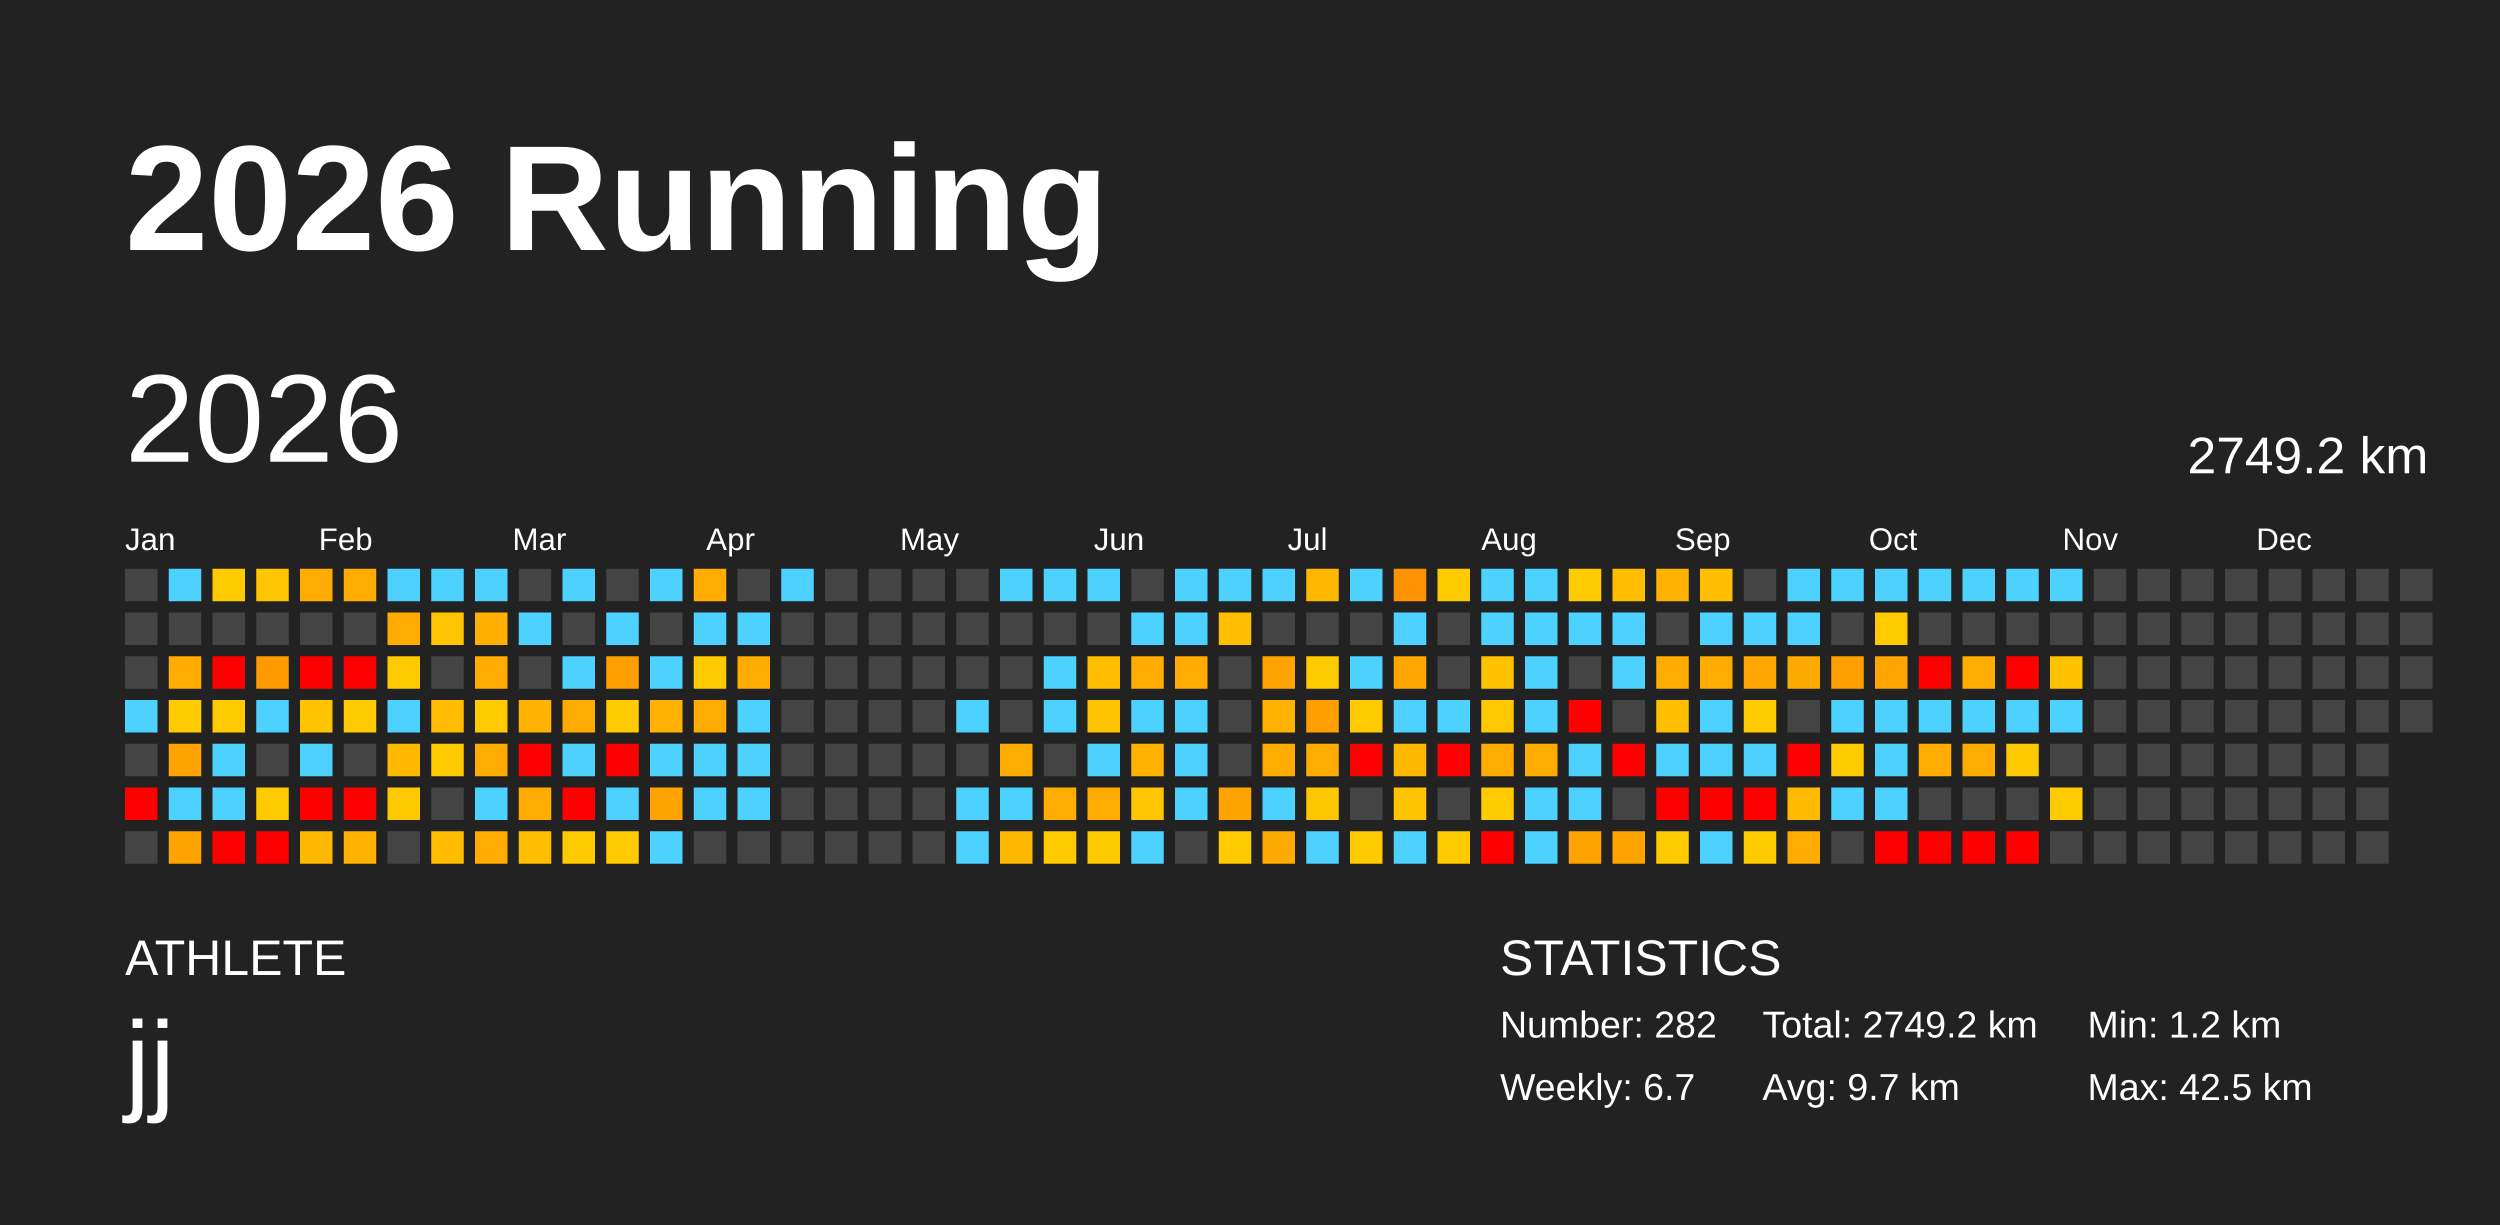
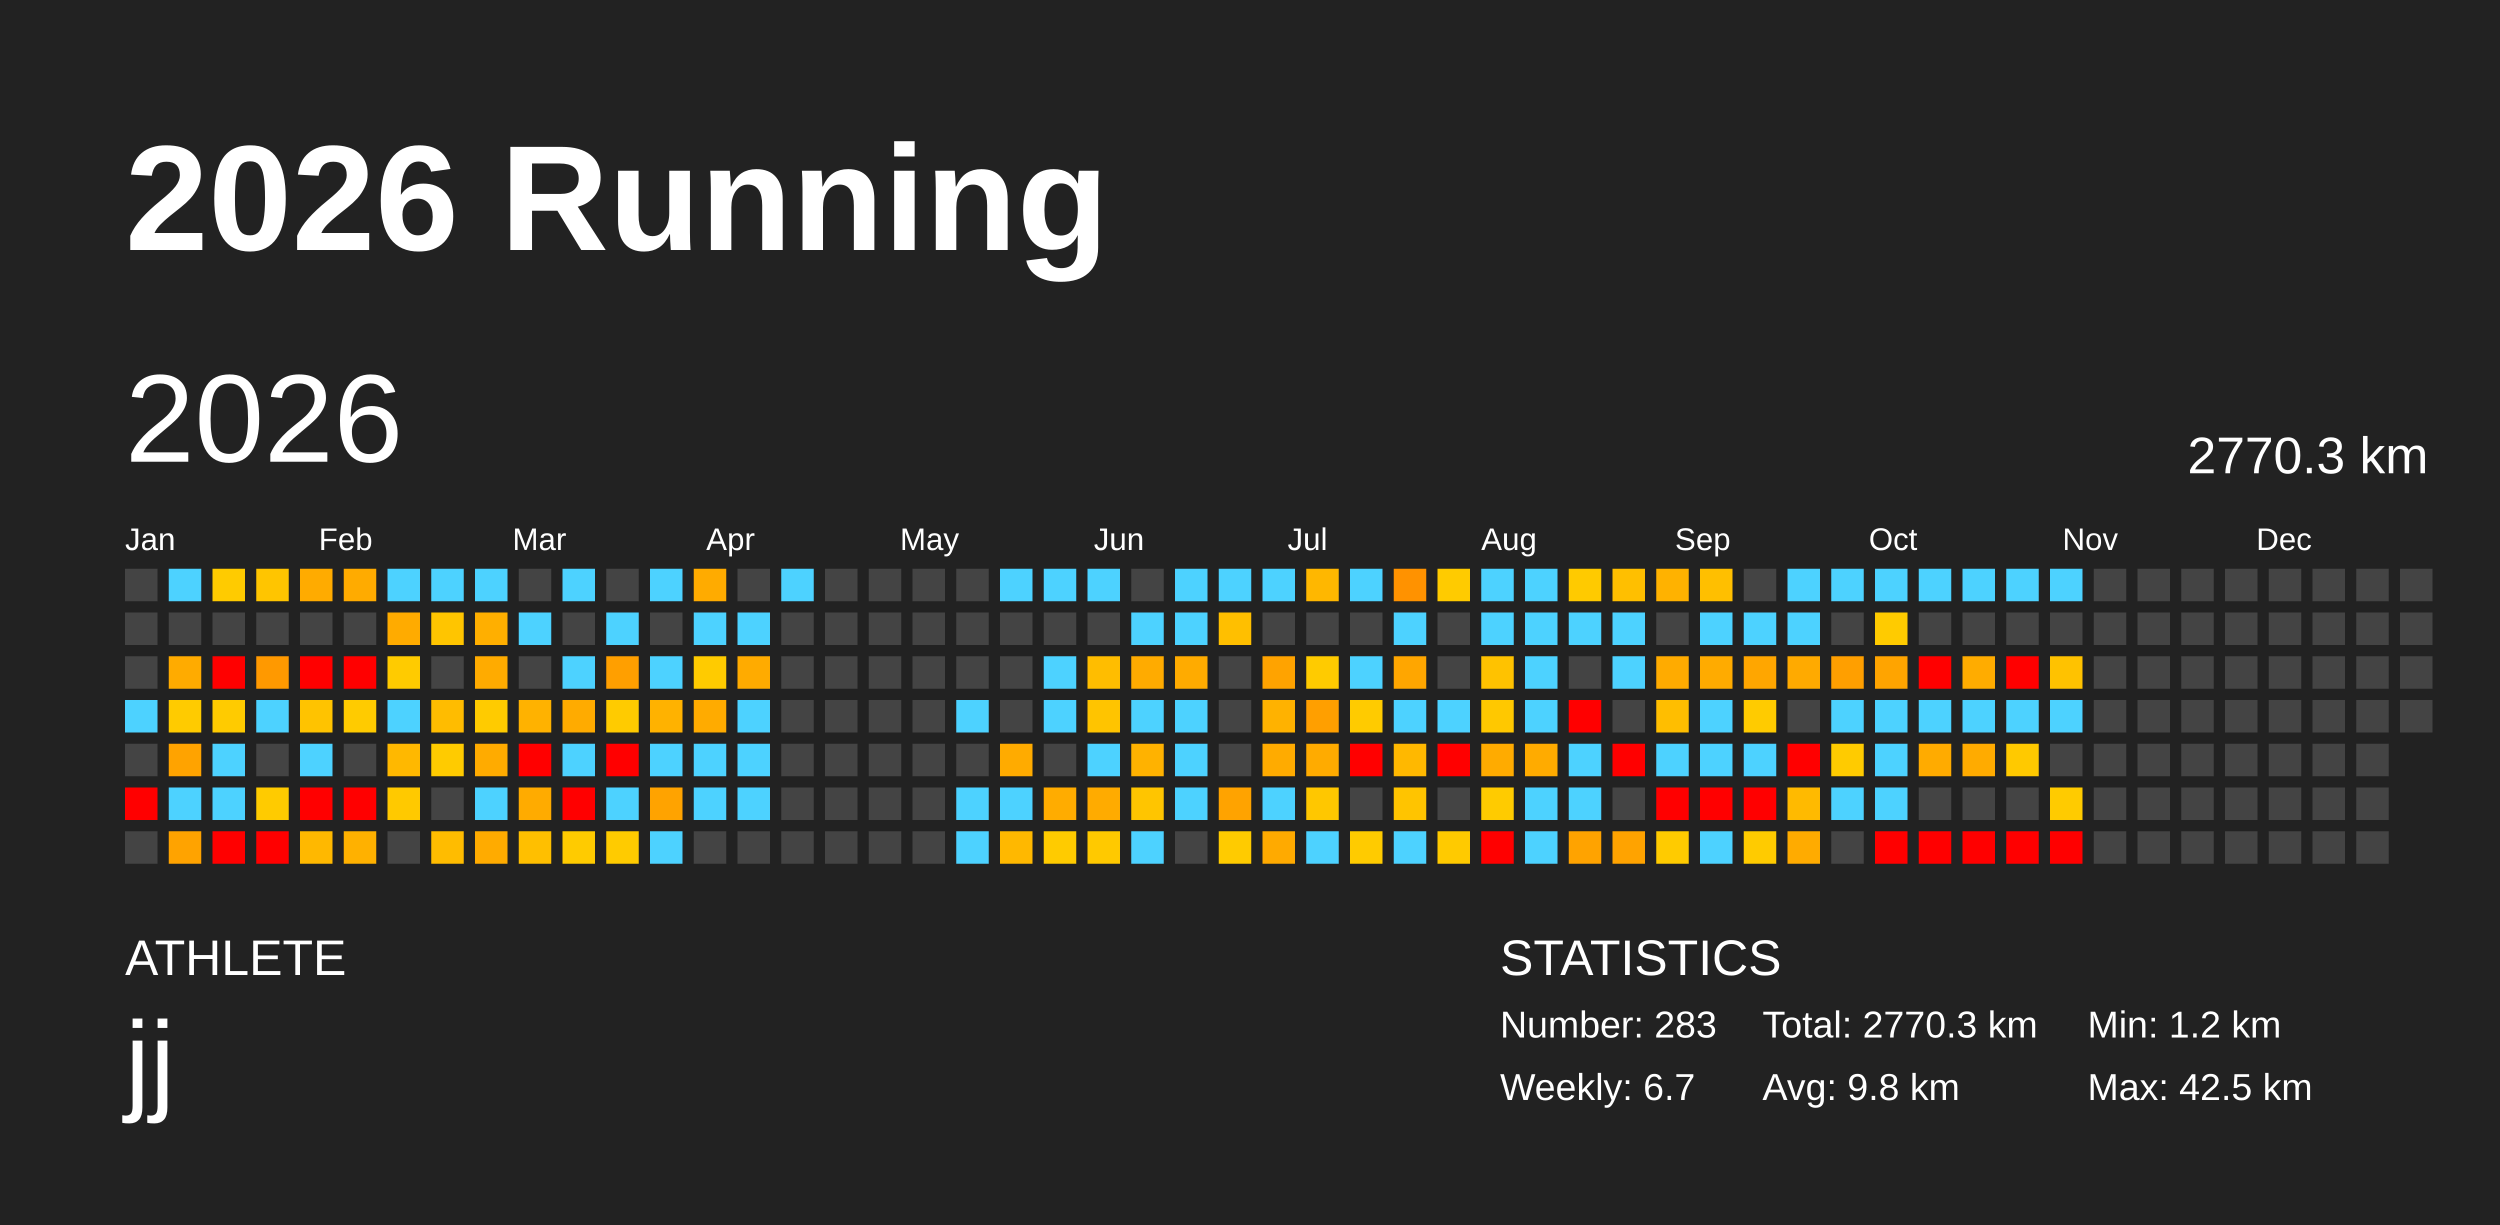
<svg xmlns="http://www.w3.org/2000/svg" baseProfile="full" height="98mm" version="1.1" viewBox="0,0,200,98" width="200mm">
  <defs />
  <rect fill="#222222" height="98" width="200" x="0" y="0" />
  <text fill="#FFFFFF" style="font-size:12px; font-family:Arial; font-weight:bold;" x="10" y="20">2026 Running</text>
  <text fill="#FFFFFF" style="font-size:4px; font-family:Arial" x="10" y="78">ATHLETE</text>
  <text fill="#FFFFFF" style="font-size:9px; font-family:Arial" x="10" y="88">jj</text>
  <text fill="#FFFFFF" style="font-size:4px; font-family:Arial" x="120" y="78">STATISTICS</text>
-   <text fill="#FFFFFF" style="font-size:3px; font-family:Arial" x="120" y="83">Number: 282</text>
+   <text fill="#FFFFFF" style="font-size:3px; font-family:Arial" x="120" y="83">Number: 283</text>
  <text fill="#FFFFFF" style="font-size:3px; font-family:Arial" x="120" y="88">Weekly: 6.7</text>
-   <text fill="#FFFFFF" style="font-size:3px; font-family:Arial" x="141" y="83">Total: 2749.2 km</text>
-   <text fill="#FFFFFF" style="font-size:3px; font-family:Arial" x="141" y="88">Avg: 9.7 km</text>
+   <text fill="#FFFFFF" style="font-size:3px; font-family:Arial" x="141" y="83">Total: 2770.3 km</text>
+   <text fill="#FFFFFF" style="font-size:3px; font-family:Arial" x="141" y="88">Avg: 9.8 km</text>
  <text fill="#FFFFFF" style="font-size:3px; font-family:Arial" x="167" y="83">Min: 1.2 km</text>
  <text fill="#FFFFFF" style="font-size:3px; font-family:Arial" x="167" y="88">Max: 42.5 km</text>
  <text dominant-baseline="hanging" fill="#FFFFFF" style="font-size:10.0px; font-family:Arial;" x="10" y="30">2026</text>
-   <text dominant-baseline="hanging" fill="#FFFFFF" style="font-size:4.125px; font-family:Arial;" x="175" y="35">2749.2 km</text>
+   <text dominant-baseline="hanging" fill="#FFFFFF" style="font-size:4.125px; font-family:Arial;" x="175" y="35">2770.3 km</text>
  <text fill="#FFFFFF" style="font-size:2.5px; font-family:Arial" x="10.0" y="44">Jan</text>
  <text fill="#FFFFFF" style="font-size:2.5px; font-family:Arial" x="25.5" y="44">Feb</text>
  <text fill="#FFFFFF" style="font-size:2.5px; font-family:Arial" x="41.0" y="44">Mar</text>
  <text fill="#FFFFFF" style="font-size:2.5px; font-family:Arial" x="56.5" y="44">Apr</text>
  <text fill="#FFFFFF" style="font-size:2.5px; font-family:Arial" x="72.0" y="44">May</text>
  <text fill="#FFFFFF" style="font-size:2.5px; font-family:Arial" x="87.5" y="44">Jun</text>
  <text fill="#FFFFFF" style="font-size:2.5px; font-family:Arial" x="103.0" y="44">Jul</text>
  <text fill="#FFFFFF" style="font-size:2.5px; font-family:Arial" x="118.5" y="44">Aug</text>
  <text fill="#FFFFFF" style="font-size:2.5px; font-family:Arial" x="134.0" y="44">Sep</text>
  <text fill="#FFFFFF" style="font-size:2.5px; font-family:Arial" x="149.5" y="44">Oct</text>
  <text fill="#FFFFFF" style="font-size:2.5px; font-family:Arial" x="165.0" y="44">Nov</text>
  <text fill="#FFFFFF" style="font-size:2.5px; font-family:Arial" x="180.5" y="44">Dec</text>
  <rect fill="#444444" height="2.6" width="2.6" x="10.0" y="45.5" />
  <rect fill="#444444" height="2.6" width="2.6" x="10.0" y="49.0" />
  <rect fill="#444444" height="2.6" width="2.6" x="10.0" y="52.5" />
  <rect fill="#4dd2ff" height="2.6" width="2.6" x="10.0" y="56.0" />
  <rect fill="#444444" height="2.6" width="2.6" x="10.0" y="59.5" />
  <rect fill="red" height="2.6" width="2.6" x="10.0" y="63.0" />
  <rect fill="#444444" height="2.6" width="2.6" x="10.0" y="66.5" />
  <rect fill="#4dd2ff" height="2.6" width="2.6" x="13.5" y="45.5" />
  <rect fill="#444444" height="2.6" width="2.6" x="13.5" y="49.0" />
  <rect fill="#ffab00" height="2.6" width="2.6" x="13.5" y="52.5" />
  <rect fill="#ffcb00" height="2.6" width="2.6" x="13.5" y="56.0" />
  <rect fill="#ffa300" height="2.6" width="2.6" x="13.5" y="59.5" />
  <rect fill="#4dd2ff" height="2.6" width="2.6" x="13.5" y="63.0" />
  <rect fill="#ffa300" height="2.6" width="2.6" x="13.5" y="66.5" />
  <rect fill="#ffcb00" height="2.6" width="2.6" x="17.0" y="45.5" />
  <rect fill="#444444" height="2.6" width="2.6" x="17.0" y="49.0" />
  <rect fill="red" height="2.6" width="2.6" x="17.0" y="52.5" />
  <rect fill="#ffcb00" height="2.6" width="2.6" x="17.0" y="56.0" />
  <rect fill="#4dd2ff" height="2.6" width="2.6" x="17.0" y="59.5" />
  <rect fill="#4dd2ff" height="2.6" width="2.6" x="17.0" y="63.0" />
  <rect fill="red" height="2.6" width="2.6" x="17.0" y="66.5" />
  <rect fill="#ffc500" height="2.6" width="2.6" x="20.5" y="45.5" />
  <rect fill="#444444" height="2.6" width="2.6" x="20.5" y="49.0" />
  <rect fill="#ff9900" height="2.6" width="2.6" x="20.5" y="52.5" />
  <rect fill="#4dd2ff" height="2.6" width="2.6" x="20.5" y="56.0" />
  <rect fill="#444444" height="2.6" width="2.6" x="20.5" y="59.5" />
  <rect fill="#ffcb00" height="2.6" width="2.6" x="20.5" y="63.0" />
  <rect fill="red" height="2.6" width="2.6" x="20.5" y="66.5" />
  <rect fill="#ffab00" height="2.6" width="2.6" x="24.0" y="45.5" />
  <rect fill="#444444" height="2.6" width="2.6" x="24.0" y="49.0" />
  <rect fill="red" height="2.6" width="2.6" x="24.0" y="52.5" />
  <rect fill="#ffc300" height="2.6" width="2.6" x="24.0" y="56.0" />
  <rect fill="#4dd2ff" height="2.6" width="2.6" x="24.0" y="59.5" />
  <rect fill="red" height="2.6" width="2.6" x="24.0" y="63.0" />
  <rect fill="#ffb800" height="2.6" width="2.6" x="24.0" y="66.5" />
  <rect fill="#ffab00" height="2.6" width="2.6" x="27.5" y="45.5" />
  <rect fill="#444444" height="2.6" width="2.6" x="27.5" y="49.0" />
  <rect fill="red" height="2.6" width="2.6" x="27.5" y="52.5" />
  <rect fill="#ffcb00" height="2.6" width="2.6" x="27.5" y="56.0" />
  <rect fill="#444444" height="2.6" width="2.6" x="27.5" y="59.5" />
  <rect fill="red" height="2.6" width="2.6" x="27.5" y="63.0" />
  <rect fill="#ffb100" height="2.6" width="2.6" x="27.5" y="66.5" />
  <rect fill="#4dd2ff" height="2.6" width="2.6" x="31.0" y="45.5" />
  <rect fill="#ffab00" height="2.6" width="2.6" x="31.0" y="49.0" />
  <rect fill="#ffcb00" height="2.6" width="2.6" x="31.0" y="52.5" />
  <rect fill="#4dd2ff" height="2.6" width="2.6" x="31.0" y="56.0" />
  <rect fill="#ffb800" height="2.6" width="2.6" x="31.0" y="59.5" />
  <rect fill="#ffc900" height="2.6" width="2.6" x="31.0" y="63.0" />
  <rect fill="#444444" height="2.6" width="2.6" x="31.0" y="66.5" />
  <rect fill="#4dd2ff" height="2.6" width="2.6" x="34.5" y="45.5" />
  <rect fill="#ffc500" height="2.6" width="2.6" x="34.5" y="49.0" />
  <rect fill="#444444" height="2.6" width="2.6" x="34.5" y="52.5" />
  <rect fill="#ffbc00" height="2.6" width="2.6" x="34.5" y="56.0" />
  <rect fill="#ffcb00" height="2.6" width="2.6" x="34.5" y="59.5" />
  <rect fill="#444444" height="2.6" width="2.6" x="34.5" y="63.0" />
  <rect fill="#ffbc00" height="2.6" width="2.6" x="34.5" y="66.5" />
  <rect fill="#4dd2ff" height="2.6" width="2.6" x="38.0" y="45.5" />
  <rect fill="#ffaf00" height="2.6" width="2.6" x="38.0" y="49.0" />
  <rect fill="#ffab00" height="2.6" width="2.6" x="38.0" y="52.5" />
  <rect fill="#ffcb00" height="2.6" width="2.6" x="38.0" y="56.0" />
  <rect fill="#ffab00" height="2.6" width="2.6" x="38.0" y="59.5" />
  <rect fill="#4dd2ff" height="2.6" width="2.6" x="38.0" y="63.0" />
  <rect fill="#ffab00" height="2.6" width="2.6" x="38.0" y="66.5" />
  <rect fill="#444444" height="2.6" width="2.6" x="41.5" y="45.5" />
  <rect fill="#4dd2ff" height="2.6" width="2.6" x="41.5" y="49.0" />
  <rect fill="#444444" height="2.6" width="2.6" x="41.5" y="52.5" />
  <rect fill="#ffb200" height="2.6" width="2.6" x="41.5" y="56.0" />
  <rect fill="red" height="2.6" width="2.6" x="41.5" y="59.5" />
  <rect fill="#ffab00" height="2.6" width="2.6" x="41.5" y="63.0" />
  <rect fill="#ffbf00" height="2.6" width="2.6" x="41.5" y="66.5" />
  <rect fill="#4dd2ff" height="2.6" width="2.6" x="45.0" y="45.5" />
  <rect fill="#444444" height="2.6" width="2.6" x="45.0" y="49.0" />
  <rect fill="#4dd2ff" height="2.6" width="2.6" x="45.0" y="52.5" />
  <rect fill="#ffab00" height="2.6" width="2.6" x="45.0" y="56.0" />
  <rect fill="#4dd2ff" height="2.6" width="2.6" x="45.0" y="59.5" />
  <rect fill="red" height="2.6" width="2.6" x="45.0" y="63.0" />
  <rect fill="#ffcb00" height="2.6" width="2.6" x="45.0" y="66.5" />
  <rect fill="#444444" height="2.6" width="2.6" x="48.5" y="45.5" />
  <rect fill="#4dd2ff" height="2.6" width="2.6" x="48.5" y="49.0" />
  <rect fill="#ff9f00" height="2.6" width="2.6" x="48.5" y="52.5" />
  <rect fill="#ffcb00" height="2.6" width="2.6" x="48.5" y="56.0" />
  <rect fill="red" height="2.6" width="2.6" x="48.5" y="59.5" />
  <rect fill="#4dd2ff" height="2.6" width="2.6" x="48.5" y="63.0" />
  <rect fill="#ffcb00" height="2.6" width="2.6" x="48.5" y="66.5" />
  <rect fill="#4dd2ff" height="2.6" width="2.6" x="52.0" y="45.5" />
  <rect fill="#444444" height="2.6" width="2.6" x="52.0" y="49.0" />
  <rect fill="#4dd2ff" height="2.6" width="2.6" x="52.0" y="52.5" />
  <rect fill="#ffb200" height="2.6" width="2.6" x="52.0" y="56.0" />
  <rect fill="#4dd2ff" height="2.6" width="2.6" x="52.0" y="59.5" />
  <rect fill="#ffa300" height="2.6" width="2.6" x="52.0" y="63.0" />
  <rect fill="#4dd2ff" height="2.6" width="2.6" x="52.0" y="66.5" />
  <rect fill="#ffab00" height="2.6" width="2.6" x="55.5" y="45.5" />
  <rect fill="#4dd2ff" height="2.6" width="2.6" x="55.5" y="49.0" />
  <rect fill="#ffcb00" height="2.6" width="2.6" x="55.5" y="52.5" />
  <rect fill="#ffab00" height="2.6" width="2.6" x="55.5" y="56.0" />
  <rect fill="#4dd2ff" height="2.6" width="2.6" x="55.5" y="59.5" />
  <rect fill="#4dd2ff" height="2.6" width="2.6" x="55.5" y="63.0" />
  <rect fill="#444444" height="2.6" width="2.6" x="55.5" y="66.5" />
  <rect fill="#444444" height="2.6" width="2.6" x="59.0" y="45.5" />
  <rect fill="#4dd2ff" height="2.6" width="2.6" x="59.0" y="49.0" />
  <rect fill="#ffab00" height="2.6" width="2.6" x="59.0" y="52.5" />
  <rect fill="#4dd2ff" height="2.6" width="2.6" x="59.0" y="56.0" />
  <rect fill="#4dd2ff" height="2.6" width="2.6" x="59.0" y="59.5" />
  <rect fill="#4dd2ff" height="2.6" width="2.6" x="59.0" y="63.0" />
  <rect fill="#444444" height="2.6" width="2.6" x="59.0" y="66.5" />
  <rect fill="#4dd2ff" height="2.6" width="2.6" x="62.5" y="45.5" />
  <rect fill="#444444" height="2.6" width="2.6" x="62.5" y="49.0" />
  <rect fill="#444444" height="2.6" width="2.6" x="62.5" y="52.5" />
  <rect fill="#444444" height="2.6" width="2.6" x="62.5" y="56.0" />
  <rect fill="#444444" height="2.6" width="2.6" x="62.5" y="59.5" />
  <rect fill="#444444" height="2.6" width="2.6" x="62.5" y="63.0" />
  <rect fill="#444444" height="2.6" width="2.6" x="62.5" y="66.5" />
  <rect fill="#444444" height="2.6" width="2.6" x="66.0" y="45.5" />
  <rect fill="#444444" height="2.6" width="2.6" x="66.0" y="49.0" />
  <rect fill="#444444" height="2.6" width="2.6" x="66.0" y="52.5" />
  <rect fill="#444444" height="2.6" width="2.6" x="66.0" y="56.0" />
  <rect fill="#444444" height="2.6" width="2.6" x="66.0" y="59.5" />
  <rect fill="#444444" height="2.6" width="2.6" x="66.0" y="63.0" />
  <rect fill="#444444" height="2.6" width="2.6" x="66.0" y="66.5" />
  <rect fill="#444444" height="2.6" width="2.6" x="69.5" y="45.5" />
  <rect fill="#444444" height="2.6" width="2.6" x="69.5" y="49.0" />
  <rect fill="#444444" height="2.6" width="2.6" x="69.5" y="52.5" />
  <rect fill="#444444" height="2.6" width="2.6" x="69.5" y="56.0" />
  <rect fill="#444444" height="2.6" width="2.6" x="69.5" y="59.5" />
  <rect fill="#444444" height="2.6" width="2.6" x="69.5" y="63.0" />
  <rect fill="#444444" height="2.6" width="2.6" x="69.5" y="66.5" />
  <rect fill="#444444" height="2.6" width="2.6" x="73.0" y="45.5" />
  <rect fill="#444444" height="2.6" width="2.6" x="73.0" y="49.0" />
  <rect fill="#444444" height="2.6" width="2.6" x="73.0" y="52.5" />
  <rect fill="#444444" height="2.6" width="2.6" x="73.0" y="56.0" />
  <rect fill="#444444" height="2.6" width="2.6" x="73.0" y="59.5" />
  <rect fill="#444444" height="2.6" width="2.6" x="73.0" y="63.0" />
  <rect fill="#444444" height="2.6" width="2.6" x="73.0" y="66.5" />
  <rect fill="#444444" height="2.6" width="2.6" x="76.5" y="45.5" />
  <rect fill="#444444" height="2.6" width="2.6" x="76.5" y="49.0" />
  <rect fill="#444444" height="2.6" width="2.6" x="76.5" y="52.5" />
  <rect fill="#4dd2ff" height="2.6" width="2.6" x="76.5" y="56.0" />
  <rect fill="#444444" height="2.6" width="2.6" x="76.5" y="59.5" />
  <rect fill="#4dd2ff" height="2.6" width="2.6" x="76.5" y="63.0" />
  <rect fill="#4dd2ff" height="2.6" width="2.6" x="76.5" y="66.5" />
  <rect fill="#4dd2ff" height="2.6" width="2.6" x="80.0" y="45.5" />
  <rect fill="#444444" height="2.6" width="2.6" x="80.0" y="49.0" />
  <rect fill="#444444" height="2.6" width="2.6" x="80.0" y="52.5" />
  <rect fill="#444444" height="2.6" width="2.6" x="80.0" y="56.0" />
  <rect fill="#ffab00" height="2.6" width="2.6" x="80.0" y="59.5" />
  <rect fill="#4dd2ff" height="2.6" width="2.6" x="80.0" y="63.0" />
  <rect fill="#ffb800" height="2.6" width="2.6" x="80.0" y="66.5" />
  <rect fill="#4dd2ff" height="2.6" width="2.6" x="83.5" y="45.5" />
  <rect fill="#444444" height="2.6" width="2.6" x="83.5" y="49.0" />
  <rect fill="#4dd2ff" height="2.6" width="2.6" x="83.5" y="52.5" />
  <rect fill="#4dd2ff" height="2.6" width="2.6" x="83.5" y="56.0" />
  <rect fill="#444444" height="2.6" width="2.6" x="83.5" y="59.5" />
  <rect fill="#ffac00" height="2.6" width="2.6" x="83.5" y="63.0" />
  <rect fill="#ffcb00" height="2.6" width="2.6" x="83.5" y="66.5" />
  <rect fill="#4dd2ff" height="2.6" width="2.6" x="87.0" y="45.5" />
  <rect fill="#444444" height="2.6" width="2.6" x="87.0" y="49.0" />
  <rect fill="#ffbd00" height="2.6" width="2.6" x="87.0" y="52.5" />
  <rect fill="#ffc400" height="2.6" width="2.6" x="87.0" y="56.0" />
  <rect fill="#4dd2ff" height="2.6" width="2.6" x="87.0" y="59.5" />
  <rect fill="#ffab00" height="2.6" width="2.6" x="87.0" y="63.0" />
  <rect fill="#ffc900" height="2.6" width="2.6" x="87.0" y="66.5" />
  <rect fill="#444444" height="2.6" width="2.6" x="90.5" y="45.5" />
  <rect fill="#4dd2ff" height="2.6" width="2.6" x="90.5" y="49.0" />
  <rect fill="#ffab00" height="2.6" width="2.6" x="90.5" y="52.5" />
  <rect fill="#4dd2ff" height="2.6" width="2.6" x="90.5" y="56.0" />
  <rect fill="#ffb200" height="2.6" width="2.6" x="90.5" y="59.5" />
  <rect fill="#ffc500" height="2.6" width="2.6" x="90.5" y="63.0" />
  <rect fill="#4dd2ff" height="2.6" width="2.6" x="90.5" y="66.5" />
  <rect fill="#4dd2ff" height="2.6" width="2.6" x="94.0" y="45.5" />
  <rect fill="#4dd2ff" height="2.6" width="2.6" x="94.0" y="49.0" />
  <rect fill="#ffab00" height="2.6" width="2.6" x="94.0" y="52.5" />
  <rect fill="#4dd2ff" height="2.6" width="2.6" x="94.0" y="56.0" />
  <rect fill="#4dd2ff" height="2.6" width="2.6" x="94.0" y="59.5" />
  <rect fill="#4dd2ff" height="2.6" width="2.6" x="94.0" y="63.0" />
  <rect fill="#444444" height="2.6" width="2.6" x="94.0" y="66.5" />
  <rect fill="#4dd2ff" height="2.6" width="2.6" x="97.5" y="45.5" />
  <rect fill="#ffbf00" height="2.6" width="2.6" x="97.5" y="49.0" />
  <rect fill="#444444" height="2.6" width="2.6" x="97.5" y="52.5" />
  <rect fill="#444444" height="2.6" width="2.6" x="97.5" y="56.0" />
  <rect fill="#444444" height="2.6" width="2.6" x="97.5" y="59.5" />
  <rect fill="#ffa300" height="2.6" width="2.6" x="97.5" y="63.0" />
  <rect fill="#ffcb00" height="2.6" width="2.6" x="97.5" y="66.5" />
  <rect fill="#4dd2ff" height="2.6" width="2.6" x="101.0" y="45.5" />
  <rect fill="#444444" height="2.6" width="2.6" x="101.0" y="49.0" />
  <rect fill="#ffa300" height="2.6" width="2.6" x="101.0" y="52.5" />
  <rect fill="#ffb200" height="2.6" width="2.6" x="101.0" y="56.0" />
  <rect fill="#ffab00" height="2.6" width="2.6" x="101.0" y="59.5" />
  <rect fill="#4dd2ff" height="2.6" width="2.6" x="101.0" y="63.0" />
  <rect fill="#ffaa00" height="2.6" width="2.6" x="101.0" y="66.5" />
  <rect fill="#ffb700" height="2.6" width="2.6" x="104.5" y="45.5" />
  <rect fill="#444444" height="2.6" width="2.6" x="104.5" y="49.0" />
  <rect fill="#ffcb00" height="2.6" width="2.6" x="104.5" y="52.5" />
  <rect fill="#ff9f00" height="2.6" width="2.6" x="104.5" y="56.0" />
  <rect fill="#ffab00" height="2.6" width="2.6" x="104.5" y="59.5" />
  <rect fill="#ffc700" height="2.6" width="2.6" x="104.5" y="63.0" />
  <rect fill="#4dd2ff" height="2.6" width="2.6" x="104.5" y="66.5" />
  <rect fill="#4dd2ff" height="2.6" width="2.6" x="108.0" y="45.5" />
  <rect fill="#444444" height="2.6" width="2.6" x="108.0" y="49.0" />
  <rect fill="#4dd2ff" height="2.6" width="2.6" x="108.0" y="52.5" />
  <rect fill="#ffcb00" height="2.6" width="2.6" x="108.0" y="56.0" />
  <rect fill="red" height="2.6" width="2.6" x="108.0" y="59.5" />
  <rect fill="#444444" height="2.6" width="2.6" x="108.0" y="63.0" />
  <rect fill="#ffcb00" height="2.6" width="2.6" x="108.0" y="66.5" />
  <rect fill="#ff9200" height="2.6" width="2.6" x="111.5" y="45.5" />
  <rect fill="#4dd2ff" height="2.6" width="2.6" x="111.5" y="49.0" />
  <rect fill="#ffa600" height="2.6" width="2.6" x="111.5" y="52.5" />
  <rect fill="#4dd2ff" height="2.6" width="2.6" x="111.5" y="56.0" />
  <rect fill="#ffb800" height="2.6" width="2.6" x="111.5" y="59.5" />
  <rect fill="#ffc400" height="2.6" width="2.6" x="111.5" y="63.0" />
  <rect fill="#4dd2ff" height="2.6" width="2.6" x="111.5" y="66.5" />
  <rect fill="#ffcb00" height="2.6" width="2.6" x="115.0" y="45.5" />
  <rect fill="#444444" height="2.6" width="2.6" x="115.0" y="49.0" />
  <rect fill="#444444" height="2.6" width="2.6" x="115.0" y="52.5" />
  <rect fill="#4dd2ff" height="2.6" width="2.6" x="115.0" y="56.0" />
  <rect fill="red" height="2.6" width="2.6" x="115.0" y="59.5" />
  <rect fill="#444444" height="2.6" width="2.6" x="115.0" y="63.0" />
  <rect fill="#ffca00" height="2.6" width="2.6" x="115.0" y="66.5" />
  <rect fill="#4dd2ff" height="2.6" width="2.6" x="118.5" y="45.5" />
  <rect fill="#4dd2ff" height="2.6" width="2.6" x="118.5" y="49.0" />
  <rect fill="#ffc200" height="2.6" width="2.6" x="118.5" y="52.5" />
  <rect fill="#ffc800" height="2.6" width="2.6" x="118.5" y="56.0" />
  <rect fill="#ffab00" height="2.6" width="2.6" x="118.5" y="59.5" />
  <rect fill="#ffcb00" height="2.6" width="2.6" x="118.5" y="63.0" />
  <rect fill="red" height="2.6" width="2.6" x="118.5" y="66.5" />
  <rect fill="#4dd2ff" height="2.6" width="2.6" x="122.0" y="45.5" />
  <rect fill="#4dd2ff" height="2.6" width="2.6" x="122.0" y="49.0" />
  <rect fill="#4dd2ff" height="2.6" width="2.6" x="122.0" y="52.5" />
  <rect fill="#4dd2ff" height="2.6" width="2.6" x="122.0" y="56.0" />
  <rect fill="#ffab00" height="2.6" width="2.6" x="122.0" y="59.5" />
  <rect fill="#4dd2ff" height="2.6" width="2.6" x="122.0" y="63.0" />
  <rect fill="#4dd2ff" height="2.6" width="2.6" x="122.0" y="66.5" />
  <rect fill="#ffca00" height="2.6" width="2.6" x="125.5" y="45.5" />
  <rect fill="#4dd2ff" height="2.6" width="2.6" x="125.5" y="49.0" />
  <rect fill="#444444" height="2.6" width="2.6" x="125.5" y="52.5" />
  <rect fill="red" height="2.6" width="2.6" x="125.5" y="56.0" />
  <rect fill="#4dd2ff" height="2.6" width="2.6" x="125.5" y="59.5" />
  <rect fill="#4dd2ff" height="2.6" width="2.6" x="125.5" y="63.0" />
  <rect fill="#ffa300" height="2.6" width="2.6" x="125.5" y="66.5" />
  <rect fill="#ffbf00" height="2.6" width="2.6" x="129.0" y="45.5" />
  <rect fill="#4dd2ff" height="2.6" width="2.6" x="129.0" y="49.0" />
  <rect fill="#4dd2ff" height="2.6" width="2.6" x="129.0" y="52.5" />
  <rect fill="#444444" height="2.6" width="2.6" x="129.0" y="56.0" />
  <rect fill="red" height="2.6" width="2.6" x="129.0" y="59.5" />
  <rect fill="#444444" height="2.6" width="2.6" x="129.0" y="63.0" />
  <rect fill="#ffa300" height="2.6" width="2.6" x="129.0" y="66.5" />
  <rect fill="#ffb200" height="2.6" width="2.6" x="132.5" y="45.5" />
  <rect fill="#444444" height="2.6" width="2.6" x="132.5" y="49.0" />
  <rect fill="#ffab00" height="2.6" width="2.6" x="132.5" y="52.5" />
  <rect fill="#ffbe00" height="2.6" width="2.6" x="132.5" y="56.0" />
  <rect fill="#4dd2ff" height="2.6" width="2.6" x="132.5" y="59.5" />
  <rect fill="red" height="2.6" width="2.6" x="132.5" y="63.0" />
  <rect fill="#ffcb00" height="2.6" width="2.6" x="132.5" y="66.5" />
  <rect fill="#ffbf00" height="2.6" width="2.6" x="136.0" y="45.5" />
  <rect fill="#4dd2ff" height="2.6" width="2.6" x="136.0" y="49.0" />
  <rect fill="#ffab00" height="2.6" width="2.6" x="136.0" y="52.5" />
  <rect fill="#4dd2ff" height="2.6" width="2.6" x="136.0" y="56.0" />
  <rect fill="#4dd2ff" height="2.6" width="2.6" x="136.0" y="59.5" />
  <rect fill="red" height="2.6" width="2.6" x="136.0" y="63.0" />
  <rect fill="#4dd2ff" height="2.6" width="2.6" x="136.0" y="66.5" />
  <rect fill="#444444" height="2.6" width="2.6" x="139.5" y="45.5" />
  <rect fill="#4dd2ff" height="2.6" width="2.6" x="139.5" y="49.0" />
  <rect fill="#ffa600" height="2.6" width="2.6" x="139.5" y="52.5" />
  <rect fill="#ffcb00" height="2.6" width="2.6" x="139.5" y="56.0" />
  <rect fill="#4dd2ff" height="2.6" width="2.6" x="139.5" y="59.5" />
  <rect fill="red" height="2.6" width="2.6" x="139.5" y="63.0" />
  <rect fill="#ffcb00" height="2.6" width="2.6" x="139.5" y="66.5" />
  <rect fill="#4dd2ff" height="2.6" width="2.6" x="143.0" y="45.5" />
  <rect fill="#4dd2ff" height="2.6" width="2.6" x="143.0" y="49.0" />
  <rect fill="#ffaa00" height="2.6" width="2.6" x="143.0" y="52.5" />
  <rect fill="#444444" height="2.6" width="2.6" x="143.0" y="56.0" />
  <rect fill="red" height="2.6" width="2.6" x="143.0" y="59.5" />
  <rect fill="#ffba00" height="2.6" width="2.6" x="143.0" y="63.0" />
  <rect fill="#ffab00" height="2.6" width="2.6" x="143.0" y="66.5" />
  <rect fill="#4dd2ff" height="2.6" width="2.6" x="146.5" y="45.5" />
  <rect fill="#444444" height="2.6" width="2.6" x="146.5" y="49.0" />
  <rect fill="#ff9f00" height="2.6" width="2.6" x="146.5" y="52.5" />
  <rect fill="#4dd2ff" height="2.6" width="2.6" x="146.5" y="56.0" />
  <rect fill="#ffcb00" height="2.6" width="2.6" x="146.5" y="59.5" />
  <rect fill="#4dd2ff" height="2.6" width="2.6" x="146.5" y="63.0" />
  <rect fill="#444444" height="2.6" width="2.6" x="146.5" y="66.5" />
  <rect fill="#4dd2ff" height="2.6" width="2.6" x="150.0" y="45.5" />
  <rect fill="#ffcb00" height="2.6" width="2.6" x="150.0" y="49.0" />
  <rect fill="#ffa400" height="2.6" width="2.6" x="150.0" y="52.5" />
  <rect fill="#4dd2ff" height="2.6" width="2.6" x="150.0" y="56.0" />
  <rect fill="#4dd2ff" height="2.6" width="2.6" x="150.0" y="59.5" />
  <rect fill="#4dd2ff" height="2.6" width="2.6" x="150.0" y="63.0" />
  <rect fill="red" height="2.6" width="2.6" x="150.0" y="66.5" />
  <rect fill="#4dd2ff" height="2.6" width="2.6" x="153.5" y="45.5" />
  <rect fill="#444444" height="2.6" width="2.6" x="153.5" y="49.0" />
  <rect fill="red" height="2.6" width="2.6" x="153.5" y="52.5" />
  <rect fill="#4dd2ff" height="2.6" width="2.6" x="153.5" y="56.0" />
  <rect fill="#ffab00" height="2.6" width="2.6" x="153.5" y="59.5" />
  <rect fill="#444444" height="2.6" width="2.6" x="153.5" y="63.0" />
  <rect fill="red" height="2.6" width="2.6" x="153.5" y="66.5" />
  <rect fill="#4dd2ff" height="2.6" width="2.6" x="157.0" y="45.5" />
  <rect fill="#444444" height="2.6" width="2.6" x="157.0" y="49.0" />
  <rect fill="#ffac00" height="2.6" width="2.6" x="157.0" y="52.5" />
  <rect fill="#4dd2ff" height="2.6" width="2.6" x="157.0" y="56.0" />
  <rect fill="#ffab00" height="2.6" width="2.6" x="157.0" y="59.5" />
  <rect fill="#444444" height="2.6" width="2.6" x="157.0" y="63.0" />
  <rect fill="red" height="2.6" width="2.6" x="157.0" y="66.5" />
  <rect fill="#4dd2ff" height="2.6" width="2.6" x="160.5" y="45.5" />
  <rect fill="#444444" height="2.6" width="2.6" x="160.5" y="49.0" />
  <rect fill="red" height="2.6" width="2.6" x="160.5" y="52.5" />
  <rect fill="#4dd2ff" height="2.6" width="2.6" x="160.5" y="56.0" />
  <rect fill="#ffc900" height="2.6" width="2.6" x="160.5" y="59.5" />
  <rect fill="#444444" height="2.6" width="2.6" x="160.5" y="63.0" />
  <rect fill="red" height="2.6" width="2.6" x="160.5" y="66.5" />
  <rect fill="#4dd2ff" height="2.6" width="2.6" x="164.0" y="45.5" />
  <rect fill="#444444" height="2.6" width="2.6" x="164.0" y="49.0" />
  <rect fill="#ffc200" height="2.6" width="2.6" x="164.0" y="52.5" />
  <rect fill="#4dd2ff" height="2.6" width="2.6" x="164.0" y="56.0" />
  <rect fill="#444444" height="2.6" width="2.6" x="164.0" y="59.5" />
  <rect fill="#ffcb00" height="2.6" width="2.6" x="164.0" y="63.0" />
-   <rect fill="#444444" height="2.6" width="2.6" x="164.0" y="66.5" />
+   <rect fill="red" height="2.6" width="2.6" x="164.0" y="66.5" />
  <rect fill="#444444" height="2.6" width="2.6" x="167.5" y="45.5" />
  <rect fill="#444444" height="2.6" width="2.6" x="167.5" y="49.0" />
  <rect fill="#444444" height="2.6" width="2.6" x="167.5" y="52.5" />
  <rect fill="#444444" height="2.6" width="2.6" x="167.5" y="56.0" />
  <rect fill="#444444" height="2.6" width="2.6" x="167.5" y="59.5" />
  <rect fill="#444444" height="2.6" width="2.6" x="167.5" y="63.0" />
  <rect fill="#444444" height="2.6" width="2.6" x="167.5" y="66.5" />
  <rect fill="#444444" height="2.6" width="2.6" x="171.0" y="45.5" />
  <rect fill="#444444" height="2.6" width="2.6" x="171.0" y="49.0" />
  <rect fill="#444444" height="2.6" width="2.6" x="171.0" y="52.5" />
  <rect fill="#444444" height="2.6" width="2.6" x="171.0" y="56.0" />
  <rect fill="#444444" height="2.6" width="2.6" x="171.0" y="59.5" />
  <rect fill="#444444" height="2.6" width="2.6" x="171.0" y="63.0" />
  <rect fill="#444444" height="2.6" width="2.6" x="171.0" y="66.5" />
  <rect fill="#444444" height="2.6" width="2.6" x="174.5" y="45.5" />
  <rect fill="#444444" height="2.6" width="2.6" x="174.5" y="49.0" />
  <rect fill="#444444" height="2.6" width="2.6" x="174.5" y="52.5" />
  <rect fill="#444444" height="2.6" width="2.6" x="174.5" y="56.0" />
  <rect fill="#444444" height="2.6" width="2.6" x="174.5" y="59.5" />
  <rect fill="#444444" height="2.6" width="2.6" x="174.5" y="63.0" />
  <rect fill="#444444" height="2.6" width="2.6" x="174.5" y="66.5" />
  <rect fill="#444444" height="2.6" width="2.6" x="178.0" y="45.5" />
  <rect fill="#444444" height="2.6" width="2.6" x="178.0" y="49.0" />
  <rect fill="#444444" height="2.6" width="2.6" x="178.0" y="52.5" />
  <rect fill="#444444" height="2.6" width="2.6" x="178.0" y="56.0" />
  <rect fill="#444444" height="2.6" width="2.6" x="178.0" y="59.5" />
  <rect fill="#444444" height="2.6" width="2.6" x="178.0" y="63.0" />
  <rect fill="#444444" height="2.6" width="2.6" x="178.0" y="66.5" />
  <rect fill="#444444" height="2.6" width="2.6" x="181.5" y="45.5" />
  <rect fill="#444444" height="2.6" width="2.6" x="181.5" y="49.0" />
  <rect fill="#444444" height="2.6" width="2.6" x="181.5" y="52.5" />
  <rect fill="#444444" height="2.6" width="2.6" x="181.5" y="56.0" />
  <rect fill="#444444" height="2.6" width="2.6" x="181.5" y="59.5" />
  <rect fill="#444444" height="2.6" width="2.6" x="181.5" y="63.0" />
  <rect fill="#444444" height="2.6" width="2.6" x="181.5" y="66.5" />
  <rect fill="#444444" height="2.6" width="2.6" x="185.0" y="45.5" />
  <rect fill="#444444" height="2.6" width="2.6" x="185.0" y="49.0" />
  <rect fill="#444444" height="2.6" width="2.6" x="185.0" y="52.5" />
  <rect fill="#444444" height="2.6" width="2.6" x="185.0" y="56.0" />
  <rect fill="#444444" height="2.6" width="2.6" x="185.0" y="59.5" />
  <rect fill="#444444" height="2.6" width="2.6" x="185.0" y="63.0" />
  <rect fill="#444444" height="2.6" width="2.6" x="185.0" y="66.5" />
  <rect fill="#444444" height="2.6" width="2.6" x="188.5" y="45.5" />
  <rect fill="#444444" height="2.6" width="2.6" x="188.5" y="49.0" />
  <rect fill="#444444" height="2.6" width="2.6" x="188.5" y="52.5" />
  <rect fill="#444444" height="2.6" width="2.6" x="188.5" y="56.0" />
  <rect fill="#444444" height="2.6" width="2.6" x="188.5" y="59.5" />
  <rect fill="#444444" height="2.6" width="2.6" x="188.5" y="63.0" />
  <rect fill="#444444" height="2.6" width="2.6" x="188.5" y="66.5" />
  <rect fill="#444444" height="2.6" width="2.6" x="192.0" y="45.5" />
  <rect fill="#444444" height="2.6" width="2.6" x="192.0" y="49.0" />
  <rect fill="#444444" height="2.6" width="2.6" x="192.0" y="52.5" />
  <rect fill="#444444" height="2.6" width="2.6" x="192.0" y="56.0" />
</svg>
